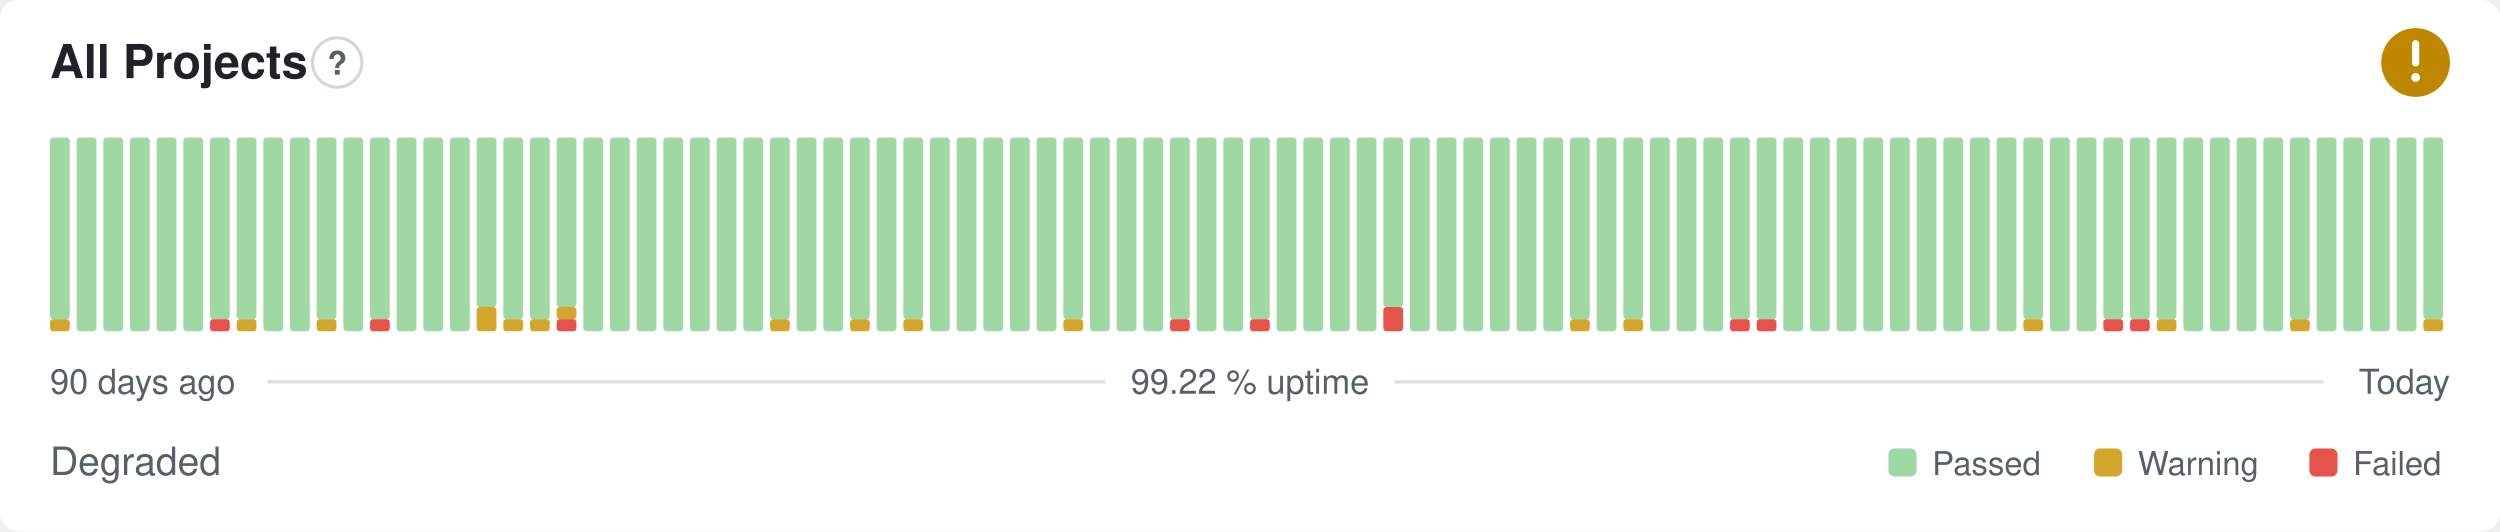
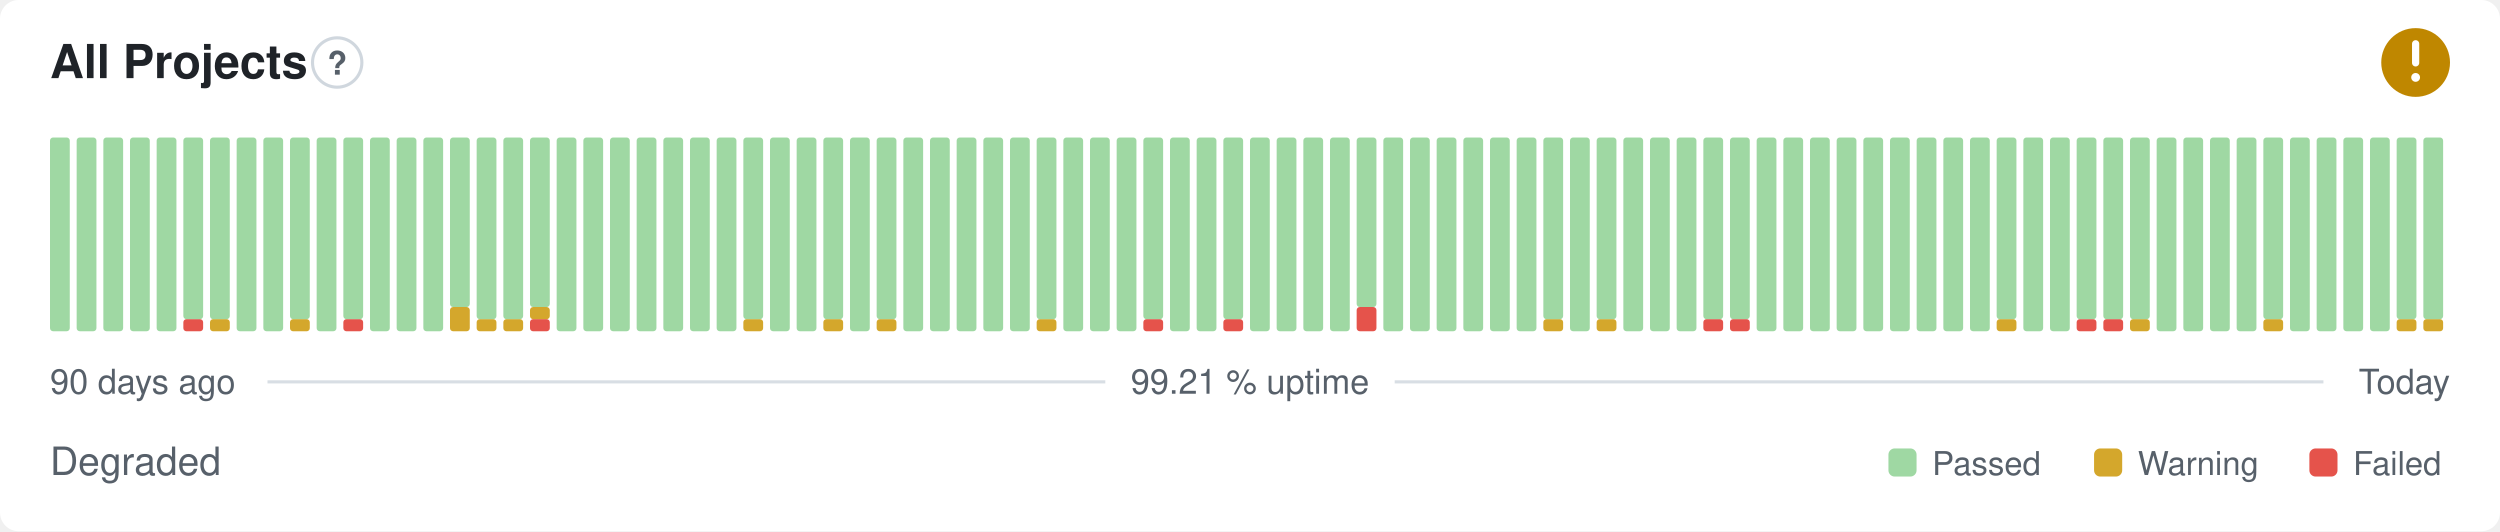
- <svg xmlns="http://www.w3.org/2000/svg" width="800" height="170" viewBox="0 0 800 170" role="img" aria-label="All Projects: Degraded, 99.22 % uptime over the last 90 days" font-family="-apple-system,BlinkMacSystemFont,'Segoe UI',Helvetica,Arial,sans-serif">
+ <svg xmlns="http://www.w3.org/2000/svg" width="800" height="170" viewBox="0 0 800 170" role="img" aria-label="All Projects: Degraded, 99.21 % uptime over the last 90 days" font-family="-apple-system,BlinkMacSystemFont,'Segoe UI',Helvetica,Arial,sans-serif">
  <style>
    @media (prefers-color-scheme: dark) {
      .bg { fill: #0d1117 }
      .title { fill: #e6edf3 }
      .muted { fill: #8b949e }
      .hint { stroke: #30363d }
      .rule { stroke: #30363d }
      .nodata { fill: #21262d }
    }
  </style>
  <rect class="bg" width="800" height="170" rx="6" fill="#ffffff" />
  <text class="title" x="16" y="25" font-size="15" font-weight="600" fill="#1f2328">All Projects</text>
  <circle class="hint" cx="107.9" cy="20" r="7.9" fill="none" stroke="#d0d7de" stroke-width="1" />
  <text class="muted" x="107.9" y="23.9" text-anchor="middle" font-size="10.4" font-weight="700" fill="#57606a">?</text>
  <circle cx="773" cy="20" r="11" fill="#bf8700" />
  <path d="M773 14.01v6.11" fill="none" stroke="#fff" stroke-width="2.31" stroke-linecap="round" stroke-linejoin="round" />
  <circle cx="773" cy="24.77" r="1.41" fill="#fff" />
-   <rect x="16.00" y="102.13" width="6.33" height="3.88" rx="1" fill="#d4a72c" />
-   <rect x="16.00" y="44.00" width="6.33" height="58.13" rx="1" fill="#9fd8a3" />
+   <rect x="16.00" y="44.00" width="6.33" height="62.00" rx="1" fill="#9fd8a3" />
  <rect x="24.53" y="44.00" width="6.33" height="62.00" rx="1" fill="#9fd8a3" />
  <rect x="33.07" y="44.00" width="6.33" height="62.00" rx="1" fill="#9fd8a3" />
  <rect x="41.60" y="44.00" width="6.33" height="62.00" rx="1" fill="#9fd8a3" />
  <rect x="50.13" y="44.00" width="6.33" height="62.00" rx="1" fill="#9fd8a3" />
-   <rect x="58.67" y="44.00" width="6.33" height="62.00" rx="1" fill="#9fd8a3" />
-   <rect x="67.20" y="102.13" width="6.33" height="3.88" rx="1" fill="#e5534b" />
+   <rect x="58.67" y="102.13" width="6.33" height="3.88" rx="1" fill="#e5534b" />
+   <rect x="58.67" y="44.00" width="6.33" height="58.13" rx="1" fill="#9fd8a3" />
+   <rect x="67.20" y="102.13" width="6.33" height="3.88" rx="1" fill="#d4a72c" />
  <rect x="67.20" y="44.00" width="6.33" height="58.13" rx="1" fill="#9fd8a3" />
-   <rect x="75.73" y="102.13" width="6.33" height="3.88" rx="1" fill="#d4a72c" />
-   <rect x="75.73" y="44.00" width="6.33" height="58.13" rx="1" fill="#9fd8a3" />
+   <rect x="75.73" y="44.00" width="6.33" height="62.00" rx="1" fill="#9fd8a3" />
  <rect x="84.27" y="44.00" width="6.33" height="62.00" rx="1" fill="#9fd8a3" />
-   <rect x="92.80" y="44.00" width="6.33" height="62.00" rx="1" fill="#9fd8a3" />
-   <rect x="101.33" y="102.13" width="6.33" height="3.88" rx="1" fill="#d4a72c" />
-   <rect x="101.33" y="44.00" width="6.33" height="58.13" rx="1" fill="#9fd8a3" />
-   <rect x="109.87" y="44.00" width="6.33" height="62.00" rx="1" fill="#9fd8a3" />
-   <rect x="118.40" y="102.13" width="6.33" height="3.88" rx="1" fill="#e5534b" />
-   <rect x="118.40" y="44.00" width="6.33" height="58.13" rx="1" fill="#9fd8a3" />
+   <rect x="92.80" y="102.13" width="6.33" height="3.88" rx="1" fill="#d4a72c" />
+   <rect x="92.80" y="44.00" width="6.33" height="58.13" rx="1" fill="#9fd8a3" />
+   <rect x="101.33" y="44.00" width="6.33" height="62.00" rx="1" fill="#9fd8a3" />
+   <rect x="109.87" y="102.13" width="6.33" height="3.88" rx="1" fill="#e5534b" />
+   <rect x="109.87" y="44.00" width="6.33" height="58.13" rx="1" fill="#9fd8a3" />
+   <rect x="118.40" y="44.00" width="6.33" height="62.00" rx="1" fill="#9fd8a3" />
  <rect x="126.93" y="44.00" width="6.33" height="62.00" rx="1" fill="#9fd8a3" />
  <rect x="135.47" y="44.00" width="6.33" height="62.00" rx="1" fill="#9fd8a3" />
-   <rect x="144.00" y="44.00" width="6.33" height="62.00" rx="1" fill="#9fd8a3" />
-   <rect x="152.53" y="98.25" width="6.33" height="7.75" rx="1" fill="#d4a72c" />
-   <rect x="152.53" y="44.00" width="6.33" height="54.25" rx="1" fill="#9fd8a3" />
+   <rect x="144.00" y="98.25" width="6.33" height="7.75" rx="1" fill="#d4a72c" />
+   <rect x="144.00" y="44.00" width="6.33" height="54.25" rx="1" fill="#9fd8a3" />
+   <rect x="152.53" y="102.13" width="6.33" height="3.88" rx="1" fill="#d4a72c" />
+   <rect x="152.53" y="44.00" width="6.33" height="58.13" rx="1" fill="#9fd8a3" />
  <rect x="161.07" y="102.13" width="6.33" height="3.88" rx="1" fill="#d4a72c" />
  <rect x="161.07" y="44.00" width="6.33" height="58.13" rx="1" fill="#9fd8a3" />
-   <rect x="169.60" y="102.13" width="6.33" height="3.88" rx="1" fill="#d4a72c" />
-   <rect x="169.60" y="44.00" width="6.33" height="58.13" rx="1" fill="#9fd8a3" />
-   <rect x="178.13" y="102.13" width="6.33" height="3.88" rx="1" fill="#e5534b" />
-   <rect x="178.13" y="98.25" width="6.33" height="3.88" rx="1" fill="#d4a72c" />
-   <rect x="178.13" y="44.00" width="6.33" height="54.25" rx="1" fill="#9fd8a3" />
+   <rect x="169.60" y="102.13" width="6.33" height="3.88" rx="1" fill="#e5534b" />
+   <rect x="169.60" y="98.25" width="6.33" height="3.88" rx="1" fill="#d4a72c" />
+   <rect x="169.60" y="44.00" width="6.33" height="54.25" rx="1" fill="#9fd8a3" />
+   <rect x="178.13" y="44.00" width="6.33" height="62.00" rx="1" fill="#9fd8a3" />
  <rect x="186.67" y="44.00" width="6.33" height="62.00" rx="1" fill="#9fd8a3" />
  <rect x="195.20" y="44.00" width="6.33" height="62.00" rx="1" fill="#9fd8a3" />
  <rect x="203.73" y="44.00" width="6.33" height="62.00" rx="1" fill="#9fd8a3" />
  <rect x="212.27" y="44.00" width="6.33" height="62.00" rx="1" fill="#9fd8a3" />
  <rect x="220.80" y="44.00" width="6.33" height="62.00" rx="1" fill="#9fd8a3" />
  <rect x="229.33" y="44.00" width="6.33" height="62.00" rx="1" fill="#9fd8a3" />
-   <rect x="237.87" y="44.00" width="6.33" height="62.00" rx="1" fill="#9fd8a3" />
-   <rect x="246.40" y="102.13" width="6.33" height="3.88" rx="1" fill="#d4a72c" />
-   <rect x="246.40" y="44.00" width="6.33" height="58.13" rx="1" fill="#9fd8a3" />
+   <rect x="237.87" y="102.13" width="6.33" height="3.88" rx="1" fill="#d4a72c" />
+   <rect x="237.87" y="44.00" width="6.33" height="58.13" rx="1" fill="#9fd8a3" />
+   <rect x="246.40" y="44.00" width="6.33" height="62.00" rx="1" fill="#9fd8a3" />
  <rect x="254.93" y="44.00" width="6.33" height="62.00" rx="1" fill="#9fd8a3" />
-   <rect x="263.47" y="44.00" width="6.33" height="62.00" rx="1" fill="#9fd8a3" />
-   <rect x="272.00" y="102.13" width="6.33" height="3.88" rx="1" fill="#d4a72c" />
-   <rect x="272.00" y="44.00" width="6.33" height="58.13" rx="1" fill="#9fd8a3" />
-   <rect x="280.53" y="44.00" width="6.33" height="62.00" rx="1" fill="#9fd8a3" />
-   <rect x="289.07" y="102.13" width="6.33" height="3.88" rx="1" fill="#d4a72c" />
-   <rect x="289.07" y="44.00" width="6.33" height="58.13" rx="1" fill="#9fd8a3" />
+   <rect x="263.47" y="102.13" width="6.33" height="3.88" rx="1" fill="#d4a72c" />
+   <rect x="263.47" y="44.00" width="6.33" height="58.13" rx="1" fill="#9fd8a3" />
+   <rect x="272.00" y="44.00" width="6.33" height="62.00" rx="1" fill="#9fd8a3" />
+   <rect x="280.53" y="102.13" width="6.33" height="3.88" rx="1" fill="#d4a72c" />
+   <rect x="280.53" y="44.00" width="6.33" height="58.13" rx="1" fill="#9fd8a3" />
+   <rect x="289.07" y="44.00" width="6.33" height="62.00" rx="1" fill="#9fd8a3" />
  <rect x="297.60" y="44.00" width="6.33" height="62.00" rx="1" fill="#9fd8a3" />
  <rect x="306.13" y="44.00" width="6.33" height="62.00" rx="1" fill="#9fd8a3" />
  <rect x="314.67" y="44.00" width="6.33" height="62.00" rx="1" fill="#9fd8a3" />
  <rect x="323.20" y="44.00" width="6.33" height="62.00" rx="1" fill="#9fd8a3" />
-   <rect x="331.73" y="44.00" width="6.33" height="62.00" rx="1" fill="#9fd8a3" />
-   <rect x="340.27" y="102.13" width="6.33" height="3.88" rx="1" fill="#d4a72c" />
-   <rect x="340.27" y="44.00" width="6.33" height="58.13" rx="1" fill="#9fd8a3" />
+   <rect x="331.73" y="102.13" width="6.33" height="3.88" rx="1" fill="#d4a72c" />
+   <rect x="331.73" y="44.00" width="6.33" height="58.13" rx="1" fill="#9fd8a3" />
+   <rect x="340.27" y="44.00" width="6.33" height="62.00" rx="1" fill="#9fd8a3" />
  <rect x="348.80" y="44.00" width="6.33" height="62.00" rx="1" fill="#9fd8a3" />
  <rect x="357.33" y="44.00" width="6.33" height="62.00" rx="1" fill="#9fd8a3" />
-   <rect x="365.87" y="44.00" width="6.33" height="62.00" rx="1" fill="#9fd8a3" />
-   <rect x="374.40" y="102.13" width="6.33" height="3.88" rx="1" fill="#e5534b" />
-   <rect x="374.40" y="44.00" width="6.33" height="58.13" rx="1" fill="#9fd8a3" />
+   <rect x="365.87" y="102.13" width="6.33" height="3.88" rx="1" fill="#e5534b" />
+   <rect x="365.87" y="44.00" width="6.33" height="58.13" rx="1" fill="#9fd8a3" />
+   <rect x="374.40" y="44.00" width="6.33" height="62.00" rx="1" fill="#9fd8a3" />
  <rect x="382.93" y="44.00" width="6.33" height="62.00" rx="1" fill="#9fd8a3" />
-   <rect x="391.47" y="44.00" width="6.33" height="62.00" rx="1" fill="#9fd8a3" />
-   <rect x="400.00" y="102.13" width="6.33" height="3.88" rx="1" fill="#e5534b" />
-   <rect x="400.00" y="44.00" width="6.33" height="58.13" rx="1" fill="#9fd8a3" />
+   <rect x="391.47" y="102.13" width="6.33" height="3.88" rx="1" fill="#e5534b" />
+   <rect x="391.47" y="44.00" width="6.33" height="58.13" rx="1" fill="#9fd8a3" />
+   <rect x="400.00" y="44.00" width="6.33" height="62.00" rx="1" fill="#9fd8a3" />
  <rect x="408.53" y="44.00" width="6.33" height="62.00" rx="1" fill="#9fd8a3" />
  <rect x="417.07" y="44.00" width="6.33" height="62.00" rx="1" fill="#9fd8a3" />
  <rect x="425.60" y="44.00" width="6.33" height="62.00" rx="1" fill="#9fd8a3" />
-   <rect x="434.13" y="44.00" width="6.33" height="62.00" rx="1" fill="#9fd8a3" />
-   <rect x="442.67" y="98.25" width="6.33" height="7.75" rx="1" fill="#e5534b" />
-   <rect x="442.67" y="44.00" width="6.33" height="54.25" rx="1" fill="#9fd8a3" />
+   <rect x="434.13" y="98.25" width="6.33" height="7.75" rx="1" fill="#e5534b" />
+   <rect x="434.13" y="44.00" width="6.33" height="54.25" rx="1" fill="#9fd8a3" />
+   <rect x="442.67" y="44.00" width="6.33" height="62.00" rx="1" fill="#9fd8a3" />
  <rect x="451.20" y="44.00" width="6.33" height="62.00" rx="1" fill="#9fd8a3" />
  <rect x="459.73" y="44.00" width="6.33" height="62.00" rx="1" fill="#9fd8a3" />
  <rect x="468.27" y="44.00" width="6.33" height="62.00" rx="1" fill="#9fd8a3" />
  <rect x="476.80" y="44.00" width="6.33" height="62.00" rx="1" fill="#9fd8a3" />
  <rect x="485.33" y="44.00" width="6.33" height="62.00" rx="1" fill="#9fd8a3" />
-   <rect x="493.87" y="44.00" width="6.33" height="62.00" rx="1" fill="#9fd8a3" />
-   <rect x="502.40" y="102.13" width="6.33" height="3.88" rx="1" fill="#d4a72c" />
-   <rect x="502.40" y="44.00" width="6.33" height="58.13" rx="1" fill="#9fd8a3" />
-   <rect x="510.93" y="44.00" width="6.33" height="62.00" rx="1" fill="#9fd8a3" />
-   <rect x="519.47" y="102.13" width="6.33" height="3.88" rx="1" fill="#d4a72c" />
-   <rect x="519.47" y="44.00" width="6.33" height="58.13" rx="1" fill="#9fd8a3" />
+   <rect x="493.87" y="102.13" width="6.33" height="3.88" rx="1" fill="#d4a72c" />
+   <rect x="493.87" y="44.00" width="6.33" height="58.13" rx="1" fill="#9fd8a3" />
+   <rect x="502.40" y="44.00" width="6.33" height="62.00" rx="1" fill="#9fd8a3" />
+   <rect x="510.93" y="102.13" width="6.33" height="3.88" rx="1" fill="#d4a72c" />
+   <rect x="510.93" y="44.00" width="6.33" height="58.13" rx="1" fill="#9fd8a3" />
+   <rect x="519.47" y="44.00" width="6.33" height="62.00" rx="1" fill="#9fd8a3" />
  <rect x="528.00" y="44.00" width="6.33" height="62.00" rx="1" fill="#9fd8a3" />
  <rect x="536.53" y="44.00" width="6.33" height="62.00" rx="1" fill="#9fd8a3" />
-   <rect x="545.07" y="44.00" width="6.33" height="62.00" rx="1" fill="#9fd8a3" />
+   <rect x="545.07" y="102.13" width="6.33" height="3.88" rx="1" fill="#e5534b" />
+   <rect x="545.07" y="44.00" width="6.33" height="58.13" rx="1" fill="#9fd8a3" />
  <rect x="553.60" y="102.13" width="6.33" height="3.88" rx="1" fill="#e5534b" />
  <rect x="553.60" y="44.00" width="6.33" height="58.13" rx="1" fill="#9fd8a3" />
-   <rect x="562.13" y="102.13" width="6.33" height="3.88" rx="1" fill="#e5534b" />
-   <rect x="562.13" y="44.00" width="6.33" height="58.13" rx="1" fill="#9fd8a3" />
+   <rect x="562.13" y="44.00" width="6.33" height="62.00" rx="1" fill="#9fd8a3" />
  <rect x="570.67" y="44.00" width="6.33" height="62.00" rx="1" fill="#9fd8a3" />
  <rect x="579.20" y="44.00" width="6.33" height="62.00" rx="1" fill="#9fd8a3" />
  <rect x="587.73" y="44.00" width="6.33" height="62.00" rx="1" fill="#9fd8a3" />
  <rect x="596.27" y="44.00" width="6.33" height="62.00" rx="1" fill="#9fd8a3" />
  <rect x="604.80" y="44.00" width="6.33" height="62.00" rx="1" fill="#9fd8a3" />
  <rect x="613.33" y="44.00" width="6.33" height="62.00" rx="1" fill="#9fd8a3" />
  <rect x="621.87" y="44.00" width="6.33" height="62.00" rx="1" fill="#9fd8a3" />
  <rect x="630.40" y="44.00" width="6.33" height="62.00" rx="1" fill="#9fd8a3" />
-   <rect x="638.93" y="44.00" width="6.33" height="62.00" rx="1" fill="#9fd8a3" />
-   <rect x="647.47" y="102.13" width="6.33" height="3.88" rx="1" fill="#d4a72c" />
-   <rect x="647.47" y="44.00" width="6.33" height="58.13" rx="1" fill="#9fd8a3" />
+   <rect x="638.93" y="102.13" width="6.33" height="3.88" rx="1" fill="#d4a72c" />
+   <rect x="638.93" y="44.00" width="6.33" height="58.13" rx="1" fill="#9fd8a3" />
+   <rect x="647.47" y="44.00" width="6.33" height="62.00" rx="1" fill="#9fd8a3" />
  <rect x="656.00" y="44.00" width="6.33" height="62.00" rx="1" fill="#9fd8a3" />
-   <rect x="664.53" y="44.00" width="6.33" height="62.00" rx="1" fill="#9fd8a3" />
+   <rect x="664.53" y="102.13" width="6.33" height="3.88" rx="1" fill="#e5534b" />
+   <rect x="664.53" y="44.00" width="6.33" height="58.13" rx="1" fill="#9fd8a3" />
  <rect x="673.07" y="102.13" width="6.33" height="3.88" rx="1" fill="#e5534b" />
  <rect x="673.07" y="44.00" width="6.33" height="58.13" rx="1" fill="#9fd8a3" />
-   <rect x="681.60" y="102.13" width="6.33" height="3.88" rx="1" fill="#e5534b" />
+   <rect x="681.60" y="102.13" width="6.33" height="3.88" rx="1" fill="#d4a72c" />
  <rect x="681.60" y="44.00" width="6.33" height="58.13" rx="1" fill="#9fd8a3" />
-   <rect x="690.13" y="102.13" width="6.33" height="3.88" rx="1" fill="#d4a72c" />
-   <rect x="690.13" y="44.00" width="6.33" height="58.13" rx="1" fill="#9fd8a3" />
+   <rect x="690.13" y="44.00" width="6.33" height="62.00" rx="1" fill="#9fd8a3" />
  <rect x="698.67" y="44.00" width="6.33" height="62.00" rx="1" fill="#9fd8a3" />
  <rect x="707.20" y="44.00" width="6.33" height="62.00" rx="1" fill="#9fd8a3" />
  <rect x="715.73" y="44.00" width="6.33" height="62.00" rx="1" fill="#9fd8a3" />
-   <rect x="724.27" y="44.00" width="6.33" height="62.00" rx="1" fill="#9fd8a3" />
-   <rect x="732.80" y="102.13" width="6.33" height="3.88" rx="1" fill="#d4a72c" />
-   <rect x="732.80" y="44.00" width="6.33" height="58.13" rx="1" fill="#9fd8a3" />
+   <rect x="724.27" y="102.13" width="6.33" height="3.88" rx="1" fill="#d4a72c" />
+   <rect x="724.27" y="44.00" width="6.33" height="58.13" rx="1" fill="#9fd8a3" />
+   <rect x="732.80" y="44.00" width="6.33" height="62.00" rx="1" fill="#9fd8a3" />
  <rect x="741.33" y="44.00" width="6.33" height="62.00" rx="1" fill="#9fd8a3" />
  <rect x="749.87" y="44.00" width="6.33" height="62.00" rx="1" fill="#9fd8a3" />
  <rect x="758.40" y="44.00" width="6.33" height="62.00" rx="1" fill="#9fd8a3" />
-   <rect x="766.93" y="44.00" width="6.33" height="62.00" rx="1" fill="#9fd8a3" />
+   <rect x="766.93" y="102.13" width="6.33" height="3.88" rx="1" fill="#d4a72c" />
+   <rect x="766.93" y="44.00" width="6.33" height="58.13" rx="1" fill="#9fd8a3" />
  <rect x="775.47" y="102.13" width="6.33" height="3.88" rx="1" fill="#d4a72c" />
  <rect x="775.47" y="44.00" width="6.33" height="58.13" rx="1" fill="#9fd8a3" />
  <text class="muted" x="16" y="126" font-size="11" fill="#57606a">90 days ago</text>
-   <text class="muted" x="400" y="126" text-anchor="middle" font-size="11" fill="#57606a">99.22 % uptime</text>
+   <text class="muted" x="400" y="126" text-anchor="middle" font-size="11" fill="#57606a">99.21 % uptime</text>
  <text class="muted" x="784" y="126" text-anchor="end" font-size="11" fill="#57606a">Today</text>
  <line class="rule" x1="85.6" y1="122.2" x2="353.7" y2="122.2" stroke="#d8dee4" stroke-width="1" />
  <line class="rule" x1="446.3" y1="122.2" x2="743.5" y2="122.2" stroke="#d8dee4" stroke-width="1" />
  <text class="muted" x="16" y="152" font-size="12.5" fill="#57606a">Degraded</text>
  <rect x="604.3" y="143.5" width="9.0" height="9.0" rx="2" fill="#9fd8a3" />
  <text class="muted" x="618.3" y="152" font-size="10.5" fill="#57606a">Passed</text>
  <rect x="670.1" y="143.5" width="9.0" height="9.0" rx="2" fill="#d4a72c" />
  <text class="muted" x="684.1" y="152" font-size="10.5" fill="#57606a">Warning</text>
  <rect x="739.0" y="143.5" width="9.0" height="9.0" rx="2" fill="#e5534b" />
  <text class="muted" x="753.0" y="152" font-size="10.5" fill="#57606a">Failed</text>
</svg>
